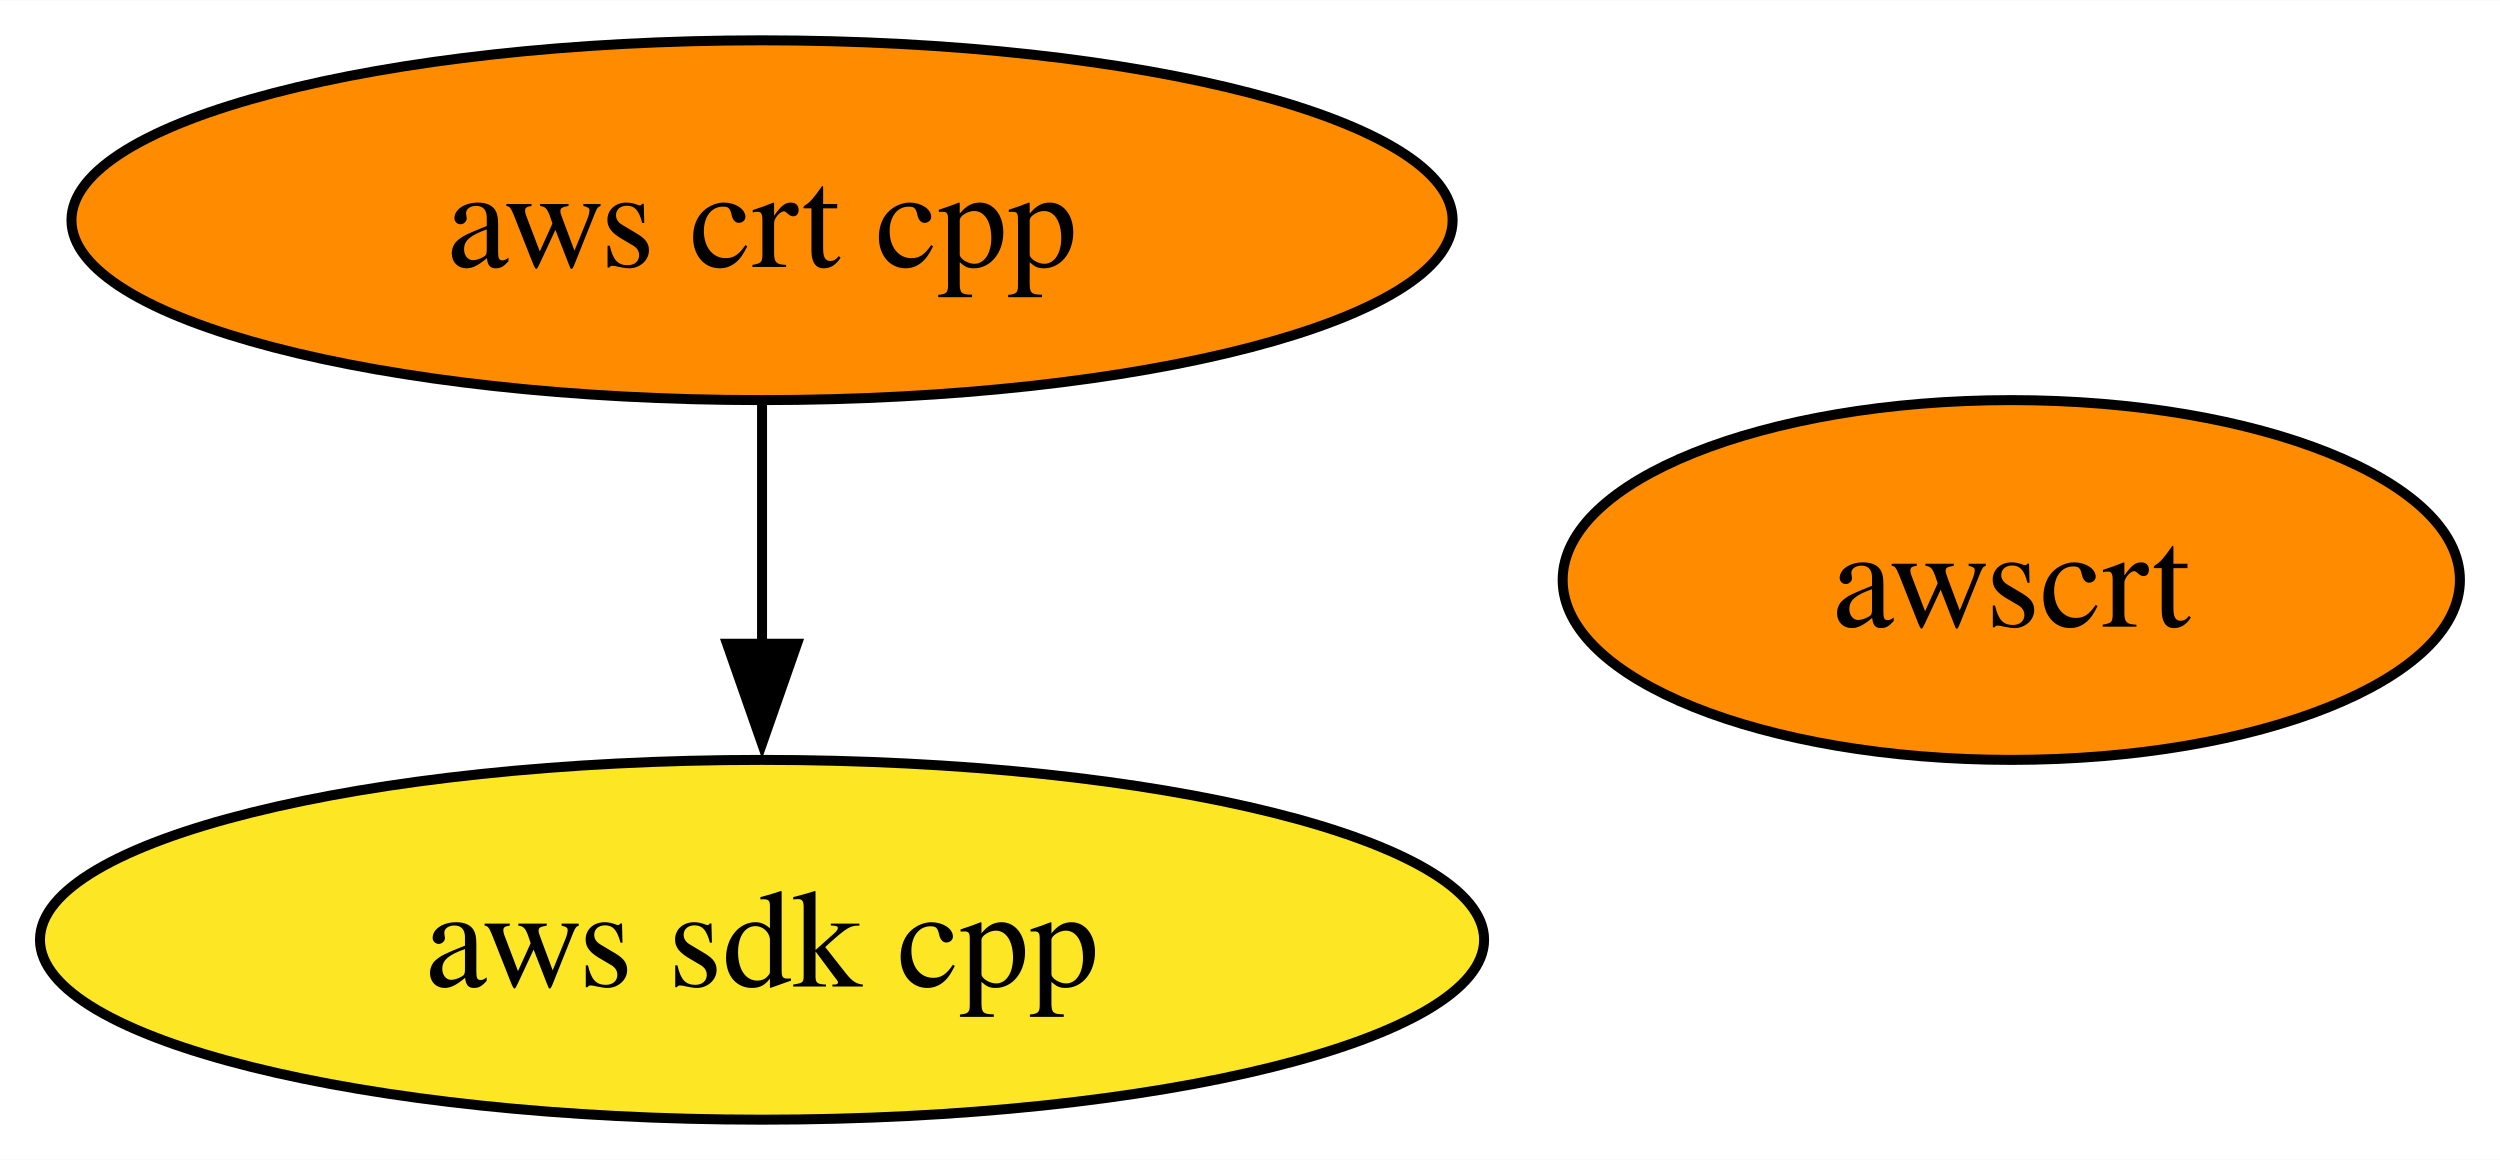
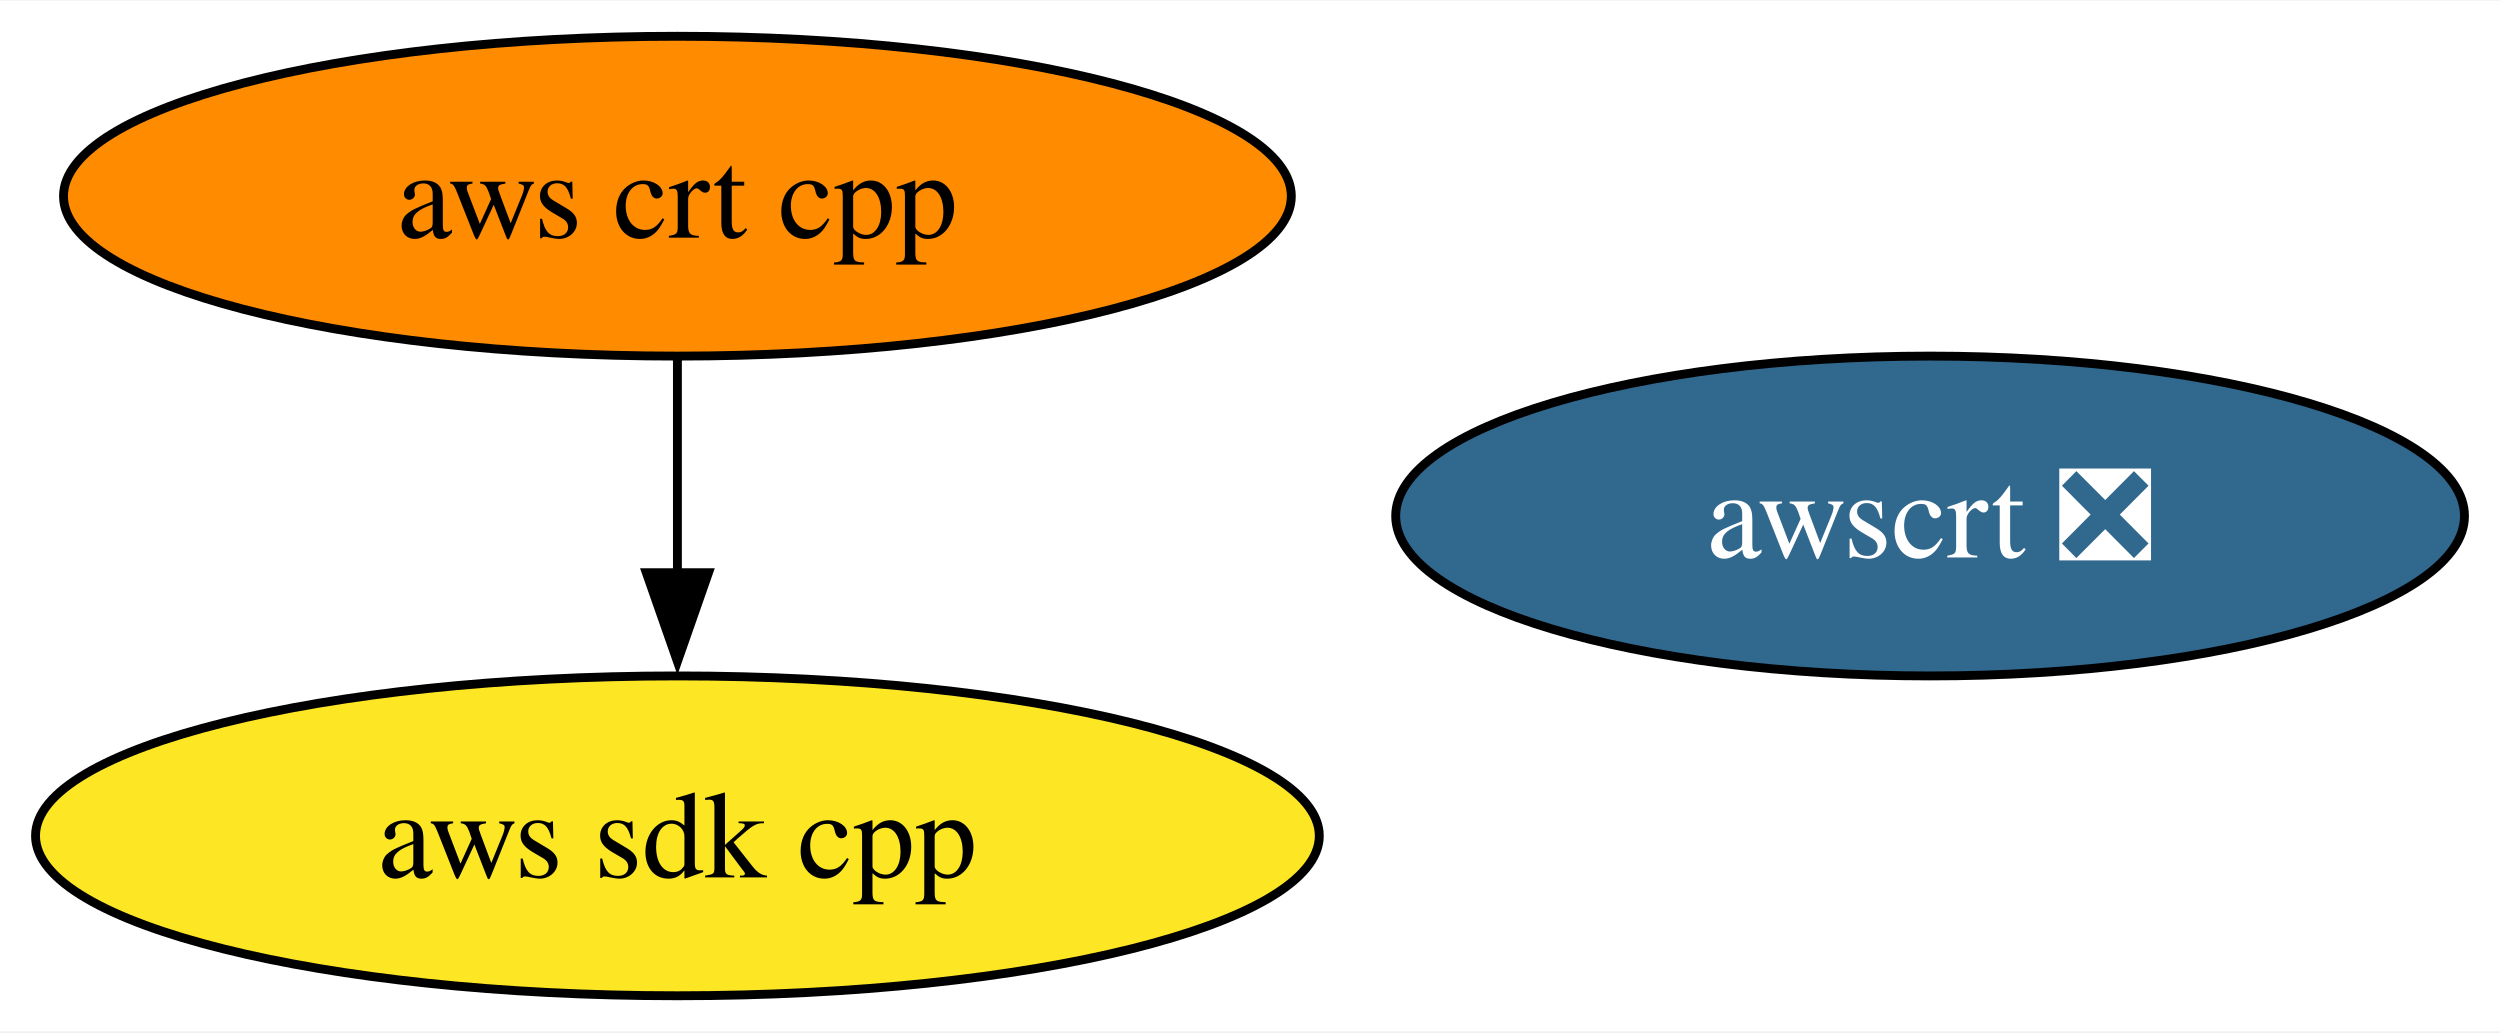
- <svg xmlns="http://www.w3.org/2000/svg" xmlns:xlink="http://www.w3.org/1999/xlink" width="250pt" height="116pt" viewBox="0.00 0.00 250.15 116.00">
+ <svg xmlns="http://www.w3.org/2000/svg" xmlns:xlink="http://www.w3.org/1999/xlink" width="281pt" height="116pt" viewBox="0.00 0.00 281.40 116.00">
  <g id="graph0" class="graph" transform="scale(1 1) rotate(0) translate(4 112)">
-     <polygon fill="white" stroke="none" points="-4,4 -4,-112 246.15,-112 246.15,4 -4,4" />
+     <polygon fill="white" stroke="none" points="-4,4 -4,-112 277.4,-112 277.4,4 -4,4" />
    <g id="node1" class="node">
      <g id="a_node1">
        <a xlink:href="https://github.com/conda-forge/aws-sdk-cpp-feedstock" xlink:title="aws sdk cpp">
          <ellipse fill="#fde725" stroke="black" cx="72.25" cy="-18" rx="72.25" ry="18" />
          <text text-anchor="middle" x="72.25" y="-13.32" font-family="Times,serif" font-size="14.00">aws sdk cpp</text>
        </a>
      </g>
    </g>
    <g id="node2" class="node">
      <g id="a_node2">
        <a xlink:href="https://github.com/conda-forge/aws-crt-cpp-feedstock" xlink:title="aws crt cpp">
          <ellipse fill="#ff8c00" stroke="black" cx="72.25" cy="-90" rx="69.1" ry="18" />
          <text text-anchor="middle" x="72.25" y="-85.33" font-family="Times,serif" font-size="14.00">aws crt cpp</text>
        </a>
      </g>
    </g>
    <g id="edge1" class="edge">
      <path fill="none" stroke="black" d="M72.25,-71.7C72.25,-64.41 72.25,-55.73 72.25,-47.54" />
      <polygon fill="black" stroke="black" points="75.75,-47.62 72.25,-37.62 68.75,-47.62 75.75,-47.62" />
    </g>
    <g id="node3" class="node">
      <g id="a_node3">
-         <a xlink:href="https://github.com/conda-forge/awscrt-feedstock" xlink:title="awscrt">
-           <ellipse fill="#ff8c00" stroke="black" cx="197.25" cy="-54" rx="44.89" ry="18" />
-           <text text-anchor="middle" x="197.25" y="-49.33" font-family="Times,serif" font-size="14.00">awscrt</text>
+         <a xlink:href="https://github.com/conda-forge/awscrt-feedstock/pull/618" xlink:title="awscrt ❎">
+           <ellipse fill="#31688e" stroke="black" cx="213.25" cy="-54" rx="60.15" ry="18" />
+           <text text-anchor="middle" x="213.25" y="-49.33" font-family="Times,serif" font-size="14.00" fill="white">awscrt ❎</text>
        </a>
      </g>
    </g>
  </g>
</svg>
